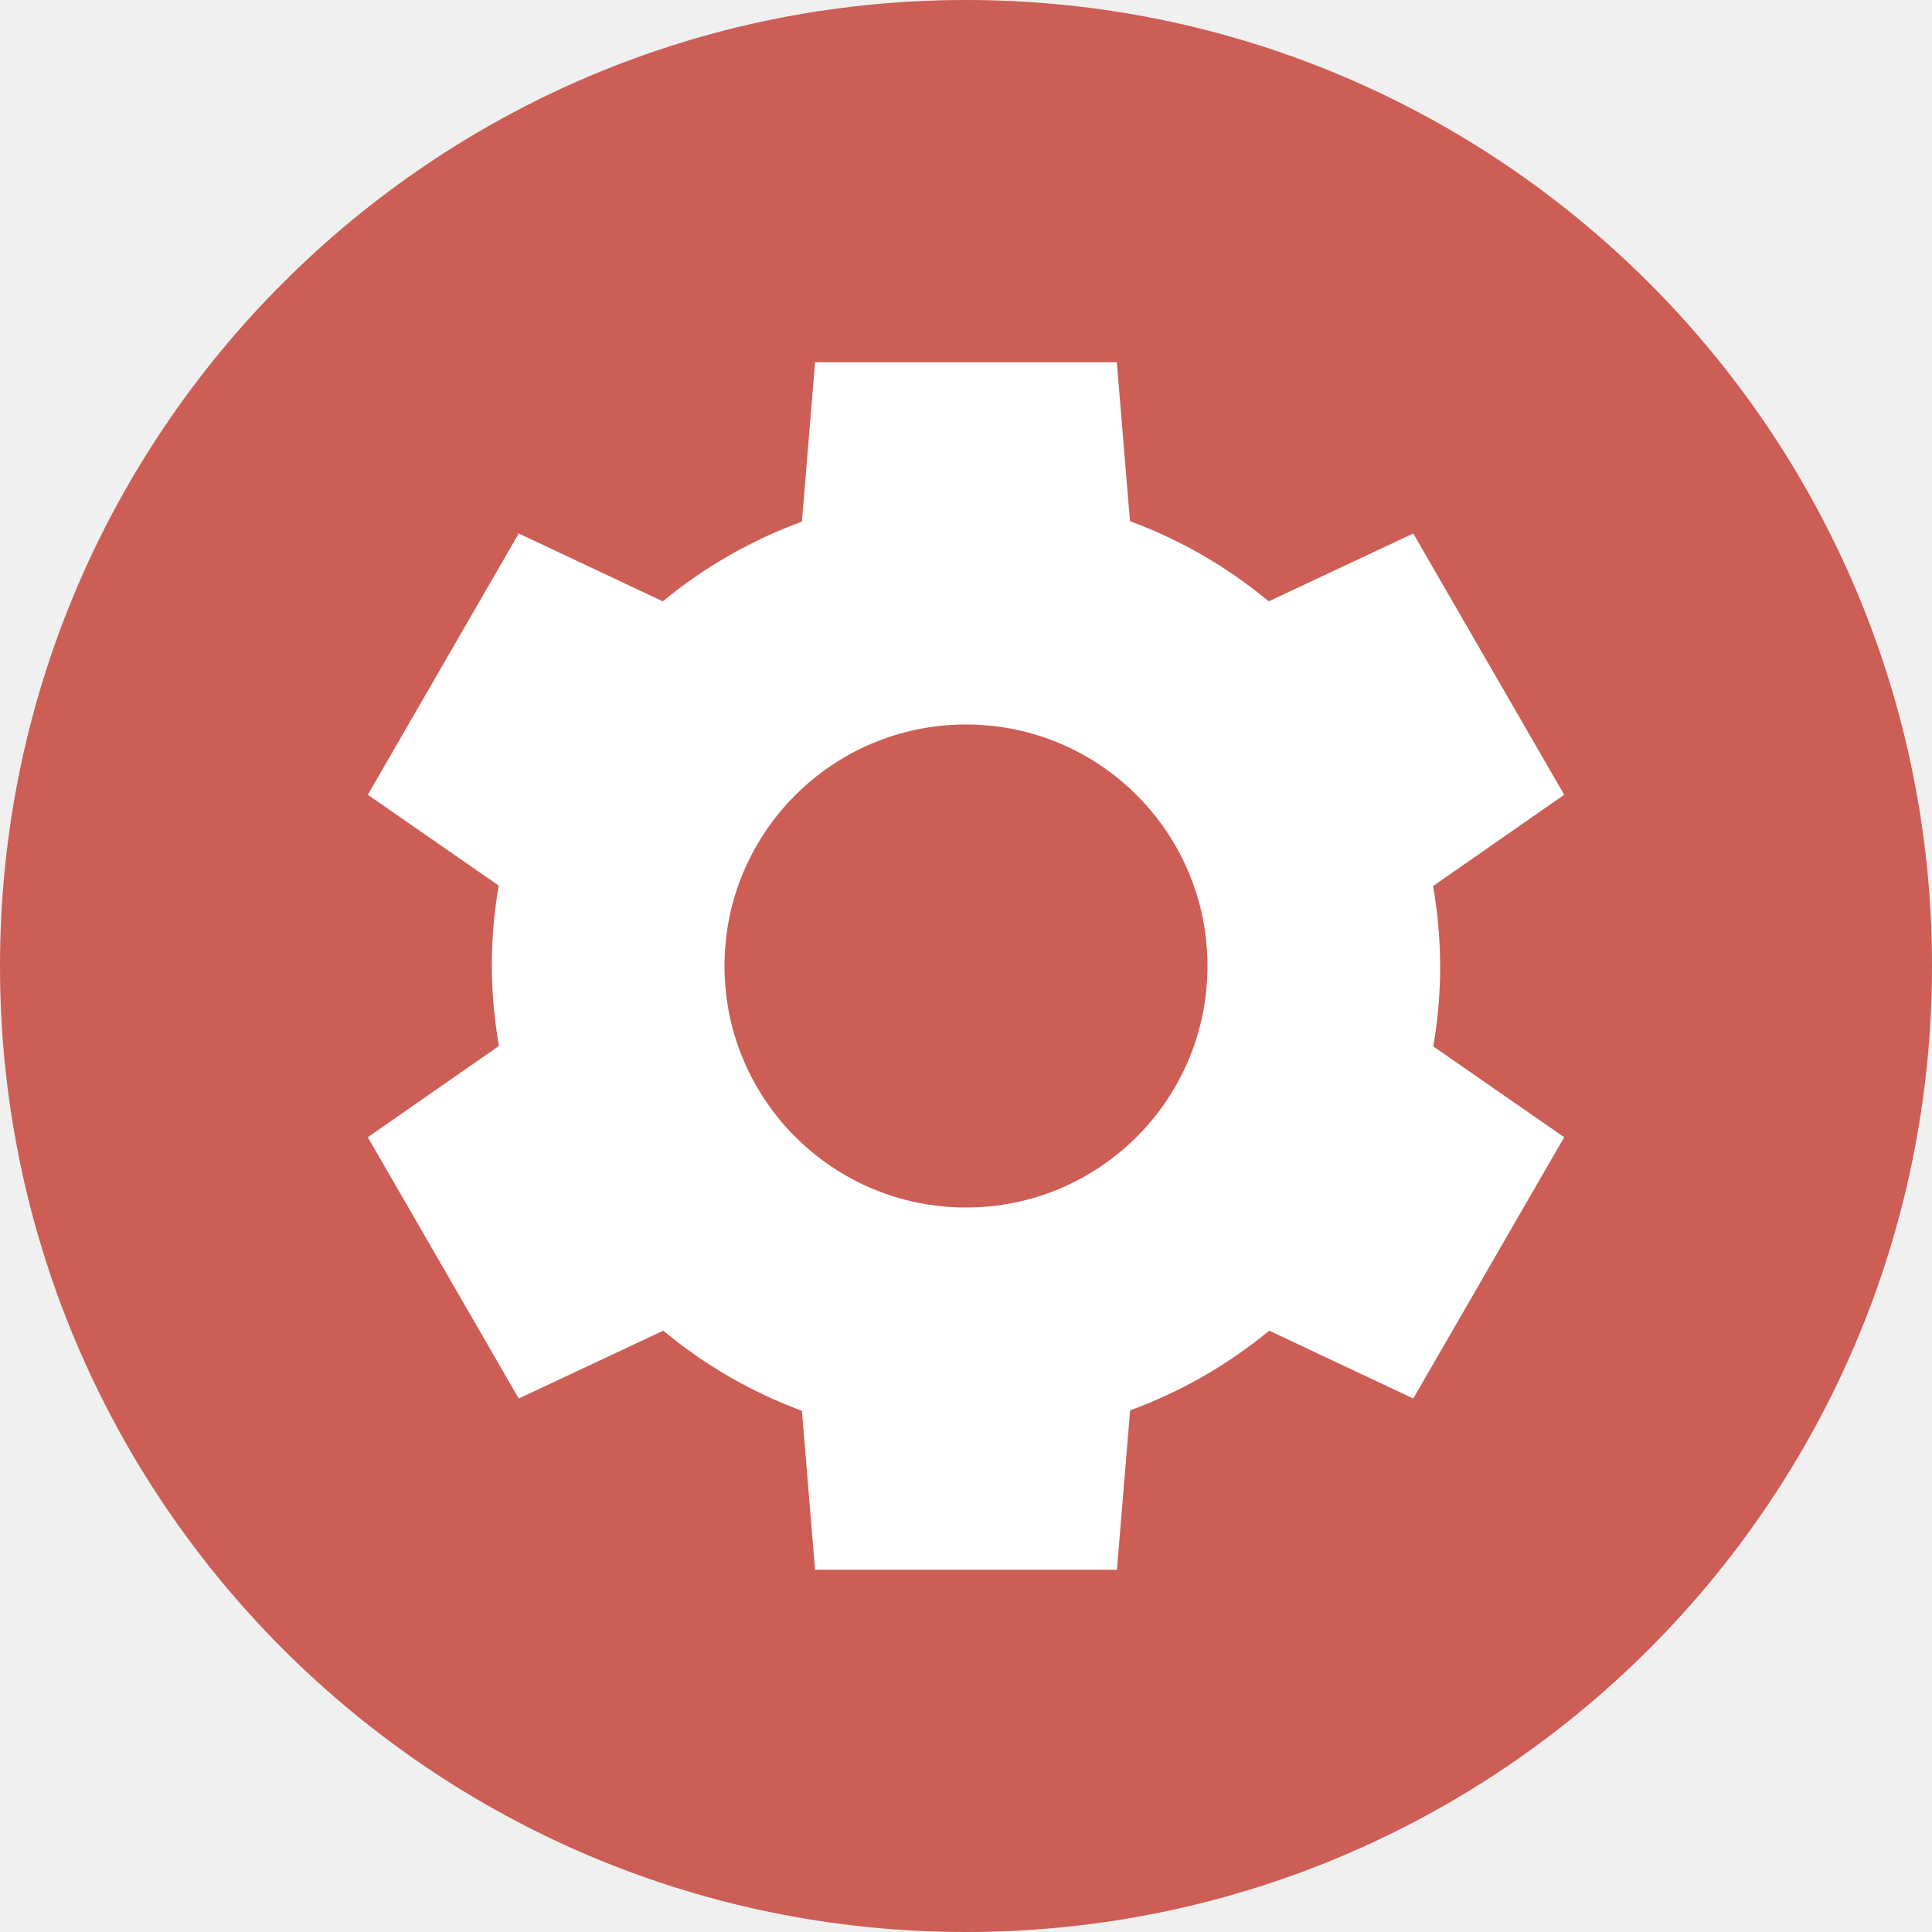
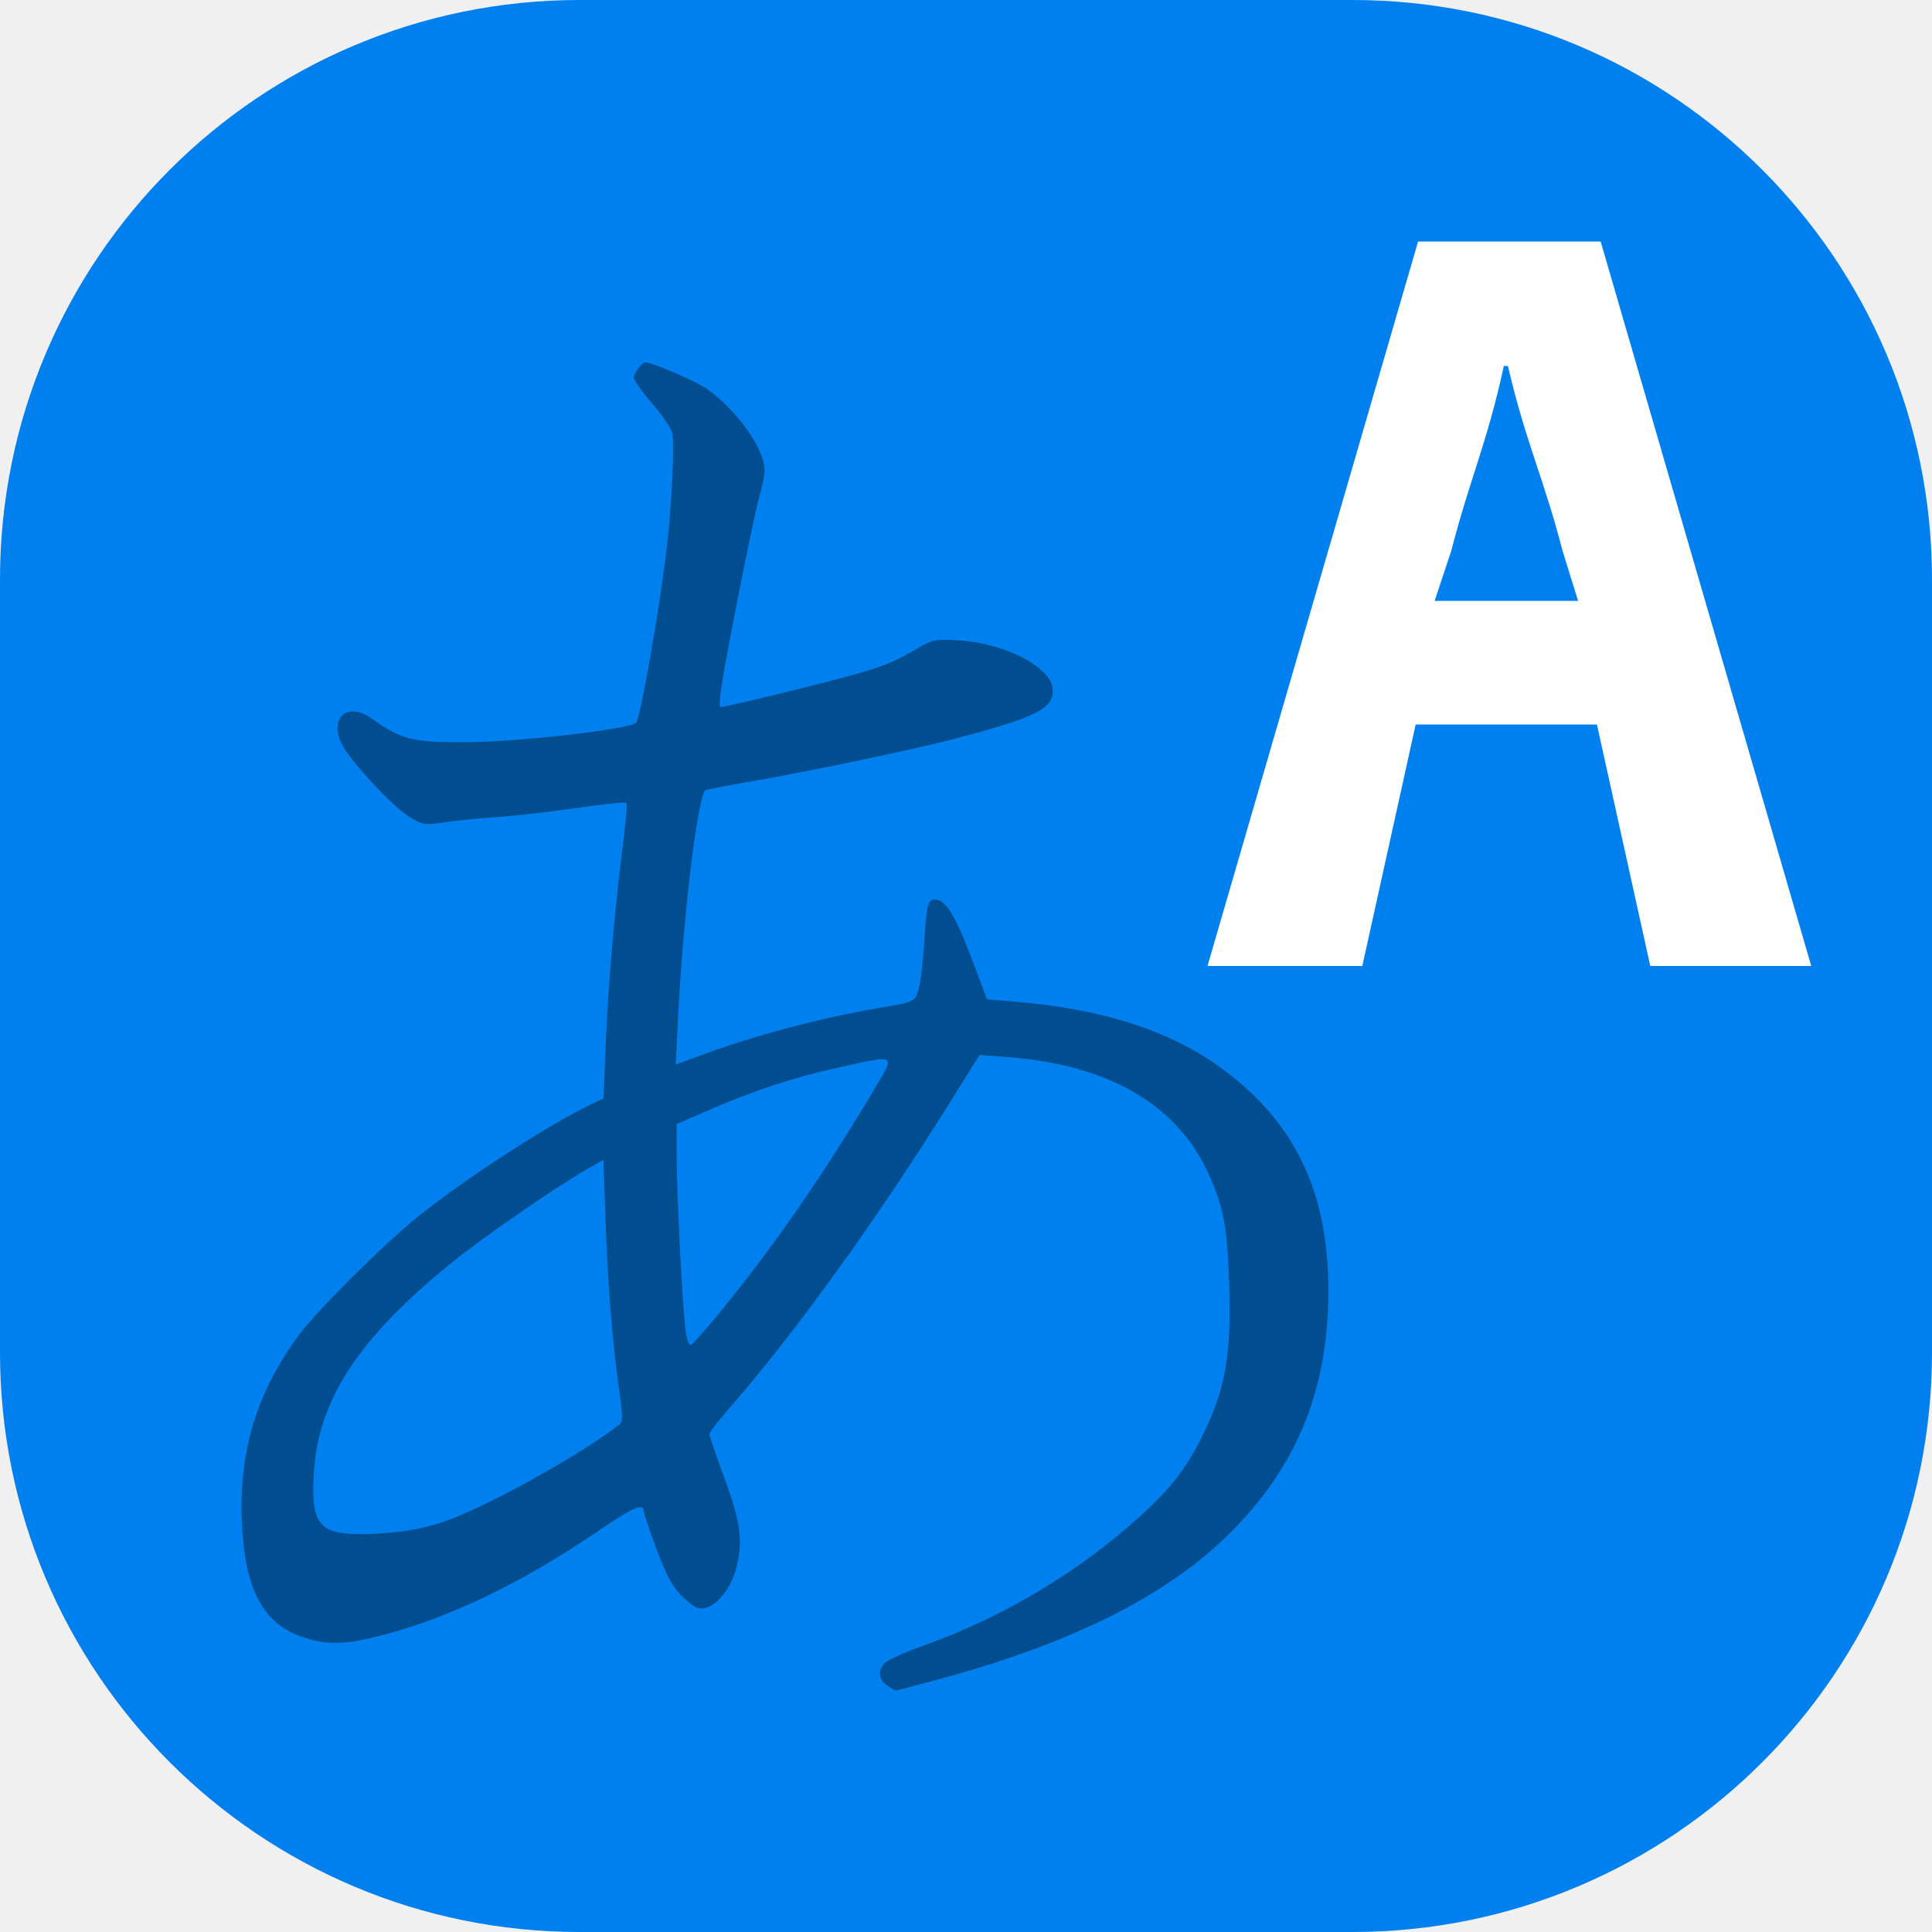
<svg xmlns="http://www.w3.org/2000/svg" width="16" height="16" version="1">
-   <rect fill="#cc5e55" width="16" height="16" x="0" y="0" rx="8" ry="8" />
-   <path fill="#fff" d="m6.75 3-0.109 1.32a3.929 3.929 0 0 0 -1.152 0.66l-1.193-0.562-1.25 2.164 1.084 0.752a3.929 3.929 0 0 0 -0.057 0.666 3.929 3.929 0 0 0 0.059 0.662l-1.086 0.756 1.25 2.164 1.197-0.562a3.929 3.929 0 0 0 1.148 0.664l0.109 1.316h2.5l0.109-1.32a3.929 3.929 0 0 0 1.152 -0.66l1.193 0.562 1.25-2.164-1.084-0.752a3.929 3.929 0 0 0 0.057 -0.666 3.929 3.929 0 0 0 -0.059 -0.662l1.086-0.756-1.25-2.164-1.197 0.562a3.929 3.929 0 0 0 -1.149 -0.664l-0.109-1.316h-2.5zm1.25 3c1.105 0 2 0.895 2 2s-0.895 2-2 2-2-0.895-2-2 0.895-2 2-2z" />
+   <rect style="fill:#0080ee" width="16" height="16" x="0" y="0" rx="4.8" ry="4.8" />
+   <path fill="#ffffff" d="m 11.881,4.976 0.137,-0.412 c 0.154,-0.598 0.299,-0.898 0.436,-1.533 h 0.034 c 0.145,0.626 0.299,0.935 0.453,1.533 L 13.069,4.976 H 11.881 M 13.667,8 H 15 L 13.256,2 H 11.744 L 10,8 h 1.282 L 11.724,6 h 1.501 L 13.667,8" />
+   <path style="opacity:0.4" d="m 7.345,13.957 c -0.073,-0.053 -0.077,-0.128 -0.012,-0.189 0.027,-0.025 0.176,-0.091 0.332,-0.146 0.599,-0.214 1.184,-0.554 1.668,-0.969 0.337,-0.289 0.481,-0.467 0.635,-0.782 0.183,-0.376 0.231,-0.66 0.211,-1.252 -0.016,-0.46 -0.045,-0.616 -0.165,-0.887 C 9.756,9.151 9.185,8.817 8.342,8.754 L 8.112,8.737 7.854,9.15 c -0.579,0.929 -1.266,1.882 -1.788,2.482 -0.106,0.121 -0.192,0.231 -0.192,0.244 0,0.013 0.057,0.178 0.126,0.367 0.137,0.373 0.156,0.527 0.094,0.755 C 6.051,13.153 5.942,13.292 5.843,13.316 5.785,13.33 5.749,13.313 5.661,13.231 5.574,13.15 5.528,13.067 5.441,12.839 5.381,12.679 5.332,12.536 5.332,12.52 c 0,-0.078 -0.082,-0.043 -0.399,0.173 -0.616,0.418 -1.207,0.702 -1.76,0.847 -0.31,0.081 -0.455,0.086 -0.659,0.02 C 2.179,13.451 2.026,13.165 2.003,12.599 1.978,12.019 2.128,11.527 2.472,11.061 2.623,10.856 3.173,10.308 3.46,10.077 3.856,9.759 4.529,9.322 4.9,9.143 l 0.098,-0.047 0.018,-0.438 c 0.019,-0.488 0.078,-1.161 0.143,-1.663 0.024,-0.182 0.036,-0.337 0.028,-0.346 -0.008,-0.009 -0.196,0.011 -0.417,0.043 -0.221,0.032 -0.517,0.066 -0.659,0.075 -0.142,0.009 -0.335,0.028 -0.43,0.043 C 3.522,6.835 3.501,6.832 3.396,6.768 3.248,6.679 2.89,6.292 2.826,6.152 2.728,5.94 2.883,5.812 3.074,5.948 3.323,6.126 3.413,6.148 3.853,6.147 4.297,6.145 5.215,6.04 5.268,5.985 c 0.032,-0.033 0.164,-0.765 0.24,-1.334 0.051,-0.376 0.083,-0.969 0.058,-1.069 -0.009,-0.038 -0.084,-0.148 -0.167,-0.243 -0.082,-0.095 -0.15,-0.191 -0.15,-0.212 0,-0.032 0.069,-0.127 0.092,-0.127 0.057,0 0.423,0.157 0.51,0.219 0.254,0.18 0.481,0.499 0.481,0.677 1.65e-4,0.038 -0.019,0.133 -0.042,0.21 -0.023,0.077 -0.113,0.502 -0.199,0.945 -0.121,0.621 -0.149,0.805 -0.12,0.805 0.02,0 0.321,-0.07 0.667,-0.156 C 7.259,5.545 7.365,5.509 7.61,5.363 7.721,5.297 7.752,5.291 7.949,5.304 8.316,5.327 8.698,5.523 8.717,5.698 8.736,5.865 8.596,5.937 7.895,6.121 7.57,6.206 6.698,6.389 6.227,6.47 c -0.186,0.032 -0.358,0.065 -0.382,0.072 -0.064,0.02 -0.189,1.048 -0.231,1.906 l -0.018,0.368 0.227,-0.083 C 6.275,8.568 6.801,8.429 7.284,8.347 7.582,8.296 7.578,8.298 7.609,8.185 c 0.016,-0.058 0.035,-0.218 0.044,-0.357 0.02,-0.335 0.03,-0.378 0.089,-0.378 0.088,0 0.168,0.127 0.301,0.479 l 0.131,0.347 0.227,0.019 c 0.71,0.059 1.253,0.229 1.671,0.521 0.637,0.446 0.928,1.033 0.929,1.871 0.001,0.828 -0.268,1.479 -0.843,2.036 C 9.639,13.226 8.875,13.607 7.786,13.904 7.592,13.957 7.427,14 7.419,14 c -0.008,6.1e-5 -0.041,-0.019 -0.075,-0.044 z M 3.636,12.615 c 0.321,-0.097 1.122,-0.534 1.483,-0.809 0.042,-0.032 0.042,-0.057 0.008,-0.299 -0.056,-0.398 -0.092,-0.853 -0.112,-1.405 l -0.018,-0.497 -0.152,0.087 C 4.599,9.834 4.006,10.243 3.764,10.438 c -0.792,0.638 -1.129,1.148 -1.165,1.762 -0.026,0.45 0.047,0.523 0.508,0.502 0.198,-0.009 0.359,-0.035 0.529,-0.087 z m 2.34,-1.764 C 6.407,10.323 6.804,9.75 7.213,9.067 7.423,8.716 7.441,8.732 6.956,8.838 6.583,8.919 6.255,9.027 5.867,9.194 l -0.264,0.115 5.626e-4,0.267 c 5.625e-4,0.301 0.044,1.162 0.07,1.409 0.011,0.1 0.029,0.158 0.048,0.152 0.017,-0.005 0.131,-0.134 0.255,-0.286 z" />
</svg>
